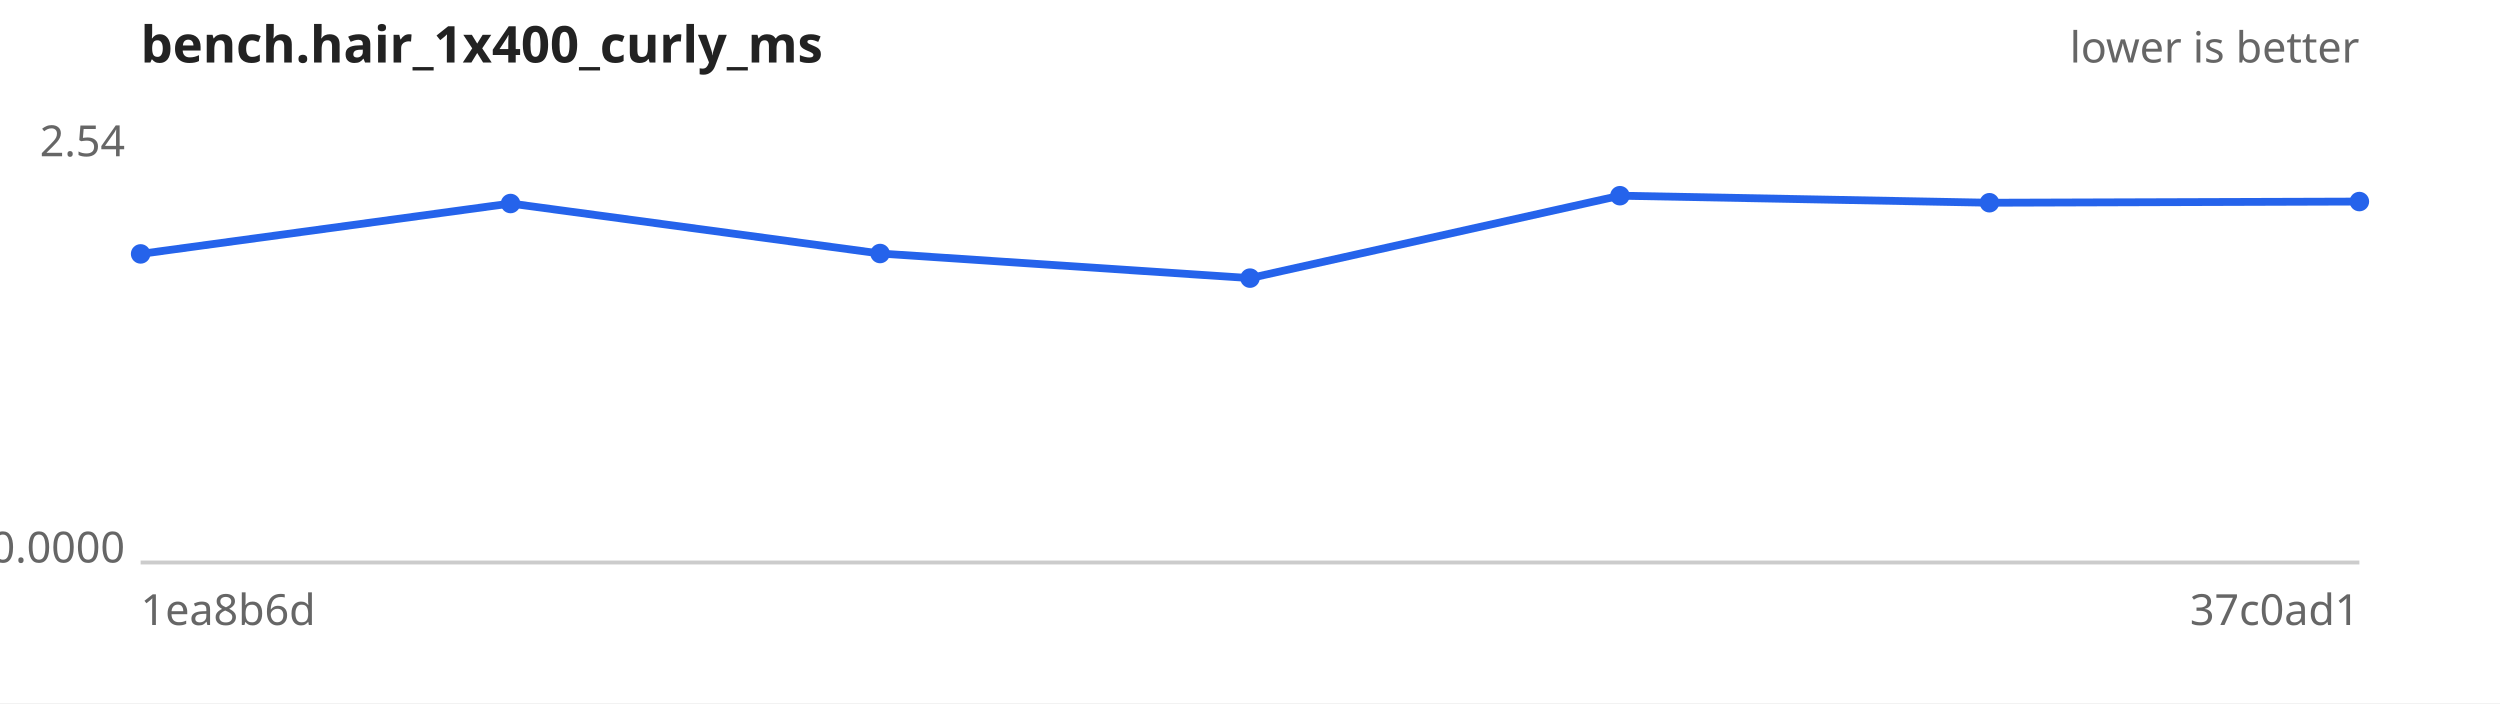
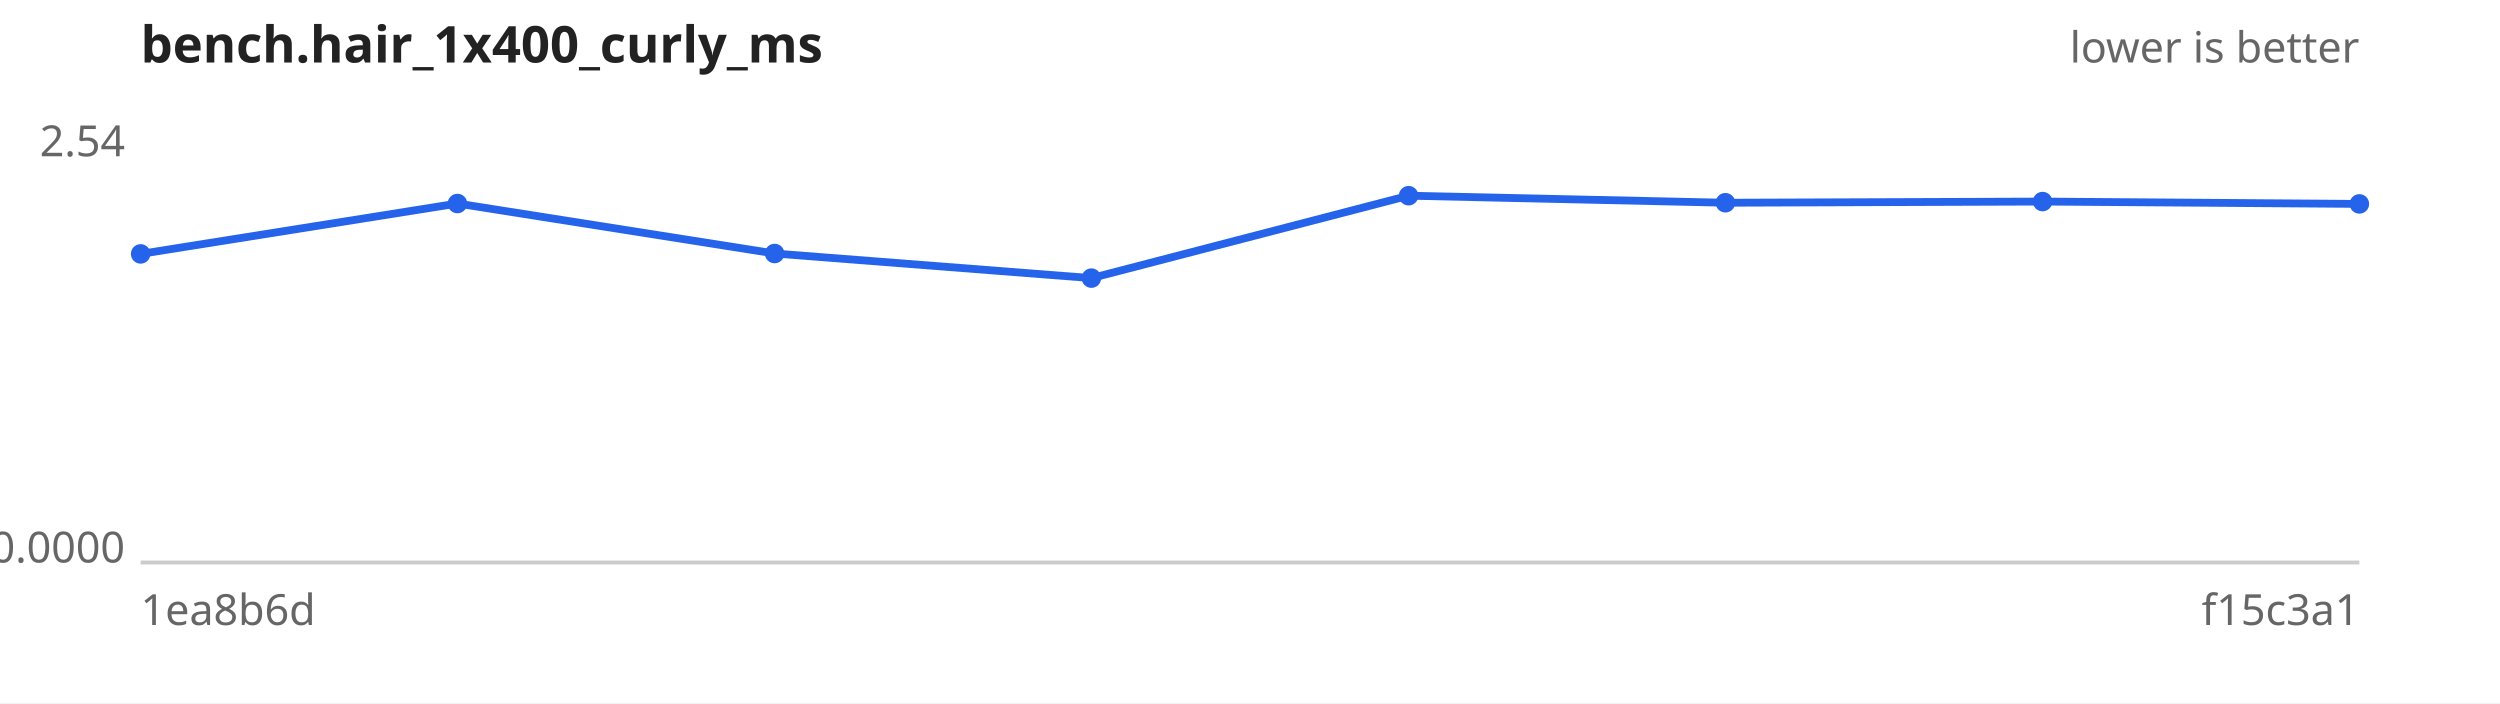
<svg xmlns="http://www.w3.org/2000/svg" width="640" height="180" viewBox="0 0 640 180" font-family="sans-serif" font-size="11">
  <rect width="640" height="180" fill="#ffffff" />
  <text x="36" y="16" font-size="13" font-weight="bold" fill="#222">bench.hair_1x400_curly_ms</text>
  <text x="604" y="16" text-anchor="end" fill="#666">lower is better</text>
  <line x1="36" y1="144" x2="604" y2="144" stroke="#ccc" />
  <text x="32" y="40.0" text-anchor="end" fill="#666">2.54</text>
  <text x="32" y="144.0" text-anchor="end" fill="#666">0.0000</text>
  <text x="36" y="160" fill="#666">1ea8b6d</text>
-   <text x="604" y="160" text-anchor="end" fill="#666">37c0ad1</text>
-   <path d="M36.0,65.0 L130.7,52.1 L225.3,64.9 L320.0,71.2 L414.7,50.1 L509.3,51.9 L604.0,51.6" fill="none" stroke="#2563eb" stroke-width="2" />
+   <text x="604" y="160" text-anchor="end" fill="#666">f15c3a1</text>
+   <path d="M36.0,65.0 L117.1,52.1 L198.3,64.9 L279.4,71.2 L360.6,50.1 L441.7,51.9 L522.9,51.6 L604.0,52.2" fill="none" stroke="#2563eb" stroke-width="2" />
  <g fill="#2563eb">
    <circle cx="36.0" cy="65.0" r="2.5" />
-     <circle cx="130.7" cy="52.1" r="2.5" />
-     <circle cx="225.3" cy="64.9" r="2.5" />
-     <circle cx="320.0" cy="71.2" r="2.5" />
-     <circle cx="414.7" cy="50.1" r="2.5" />
-     <circle cx="509.3" cy="51.9" r="2.5" />
-     <circle cx="604.0" cy="51.6" r="2.5" />
+     <circle cx="117.1" cy="52.1" r="2.5" />
+     <circle cx="198.3" cy="64.9" r="2.5" />
+     <circle cx="279.4" cy="71.2" r="2.5" />
+     <circle cx="360.6" cy="50.1" r="2.5" />
+     <circle cx="441.7" cy="51.9" r="2.5" />
+     <circle cx="522.9" cy="51.6" r="2.5" />
+     <circle cx="604.0" cy="52.2" r="2.5" />
  </g>
</svg>
